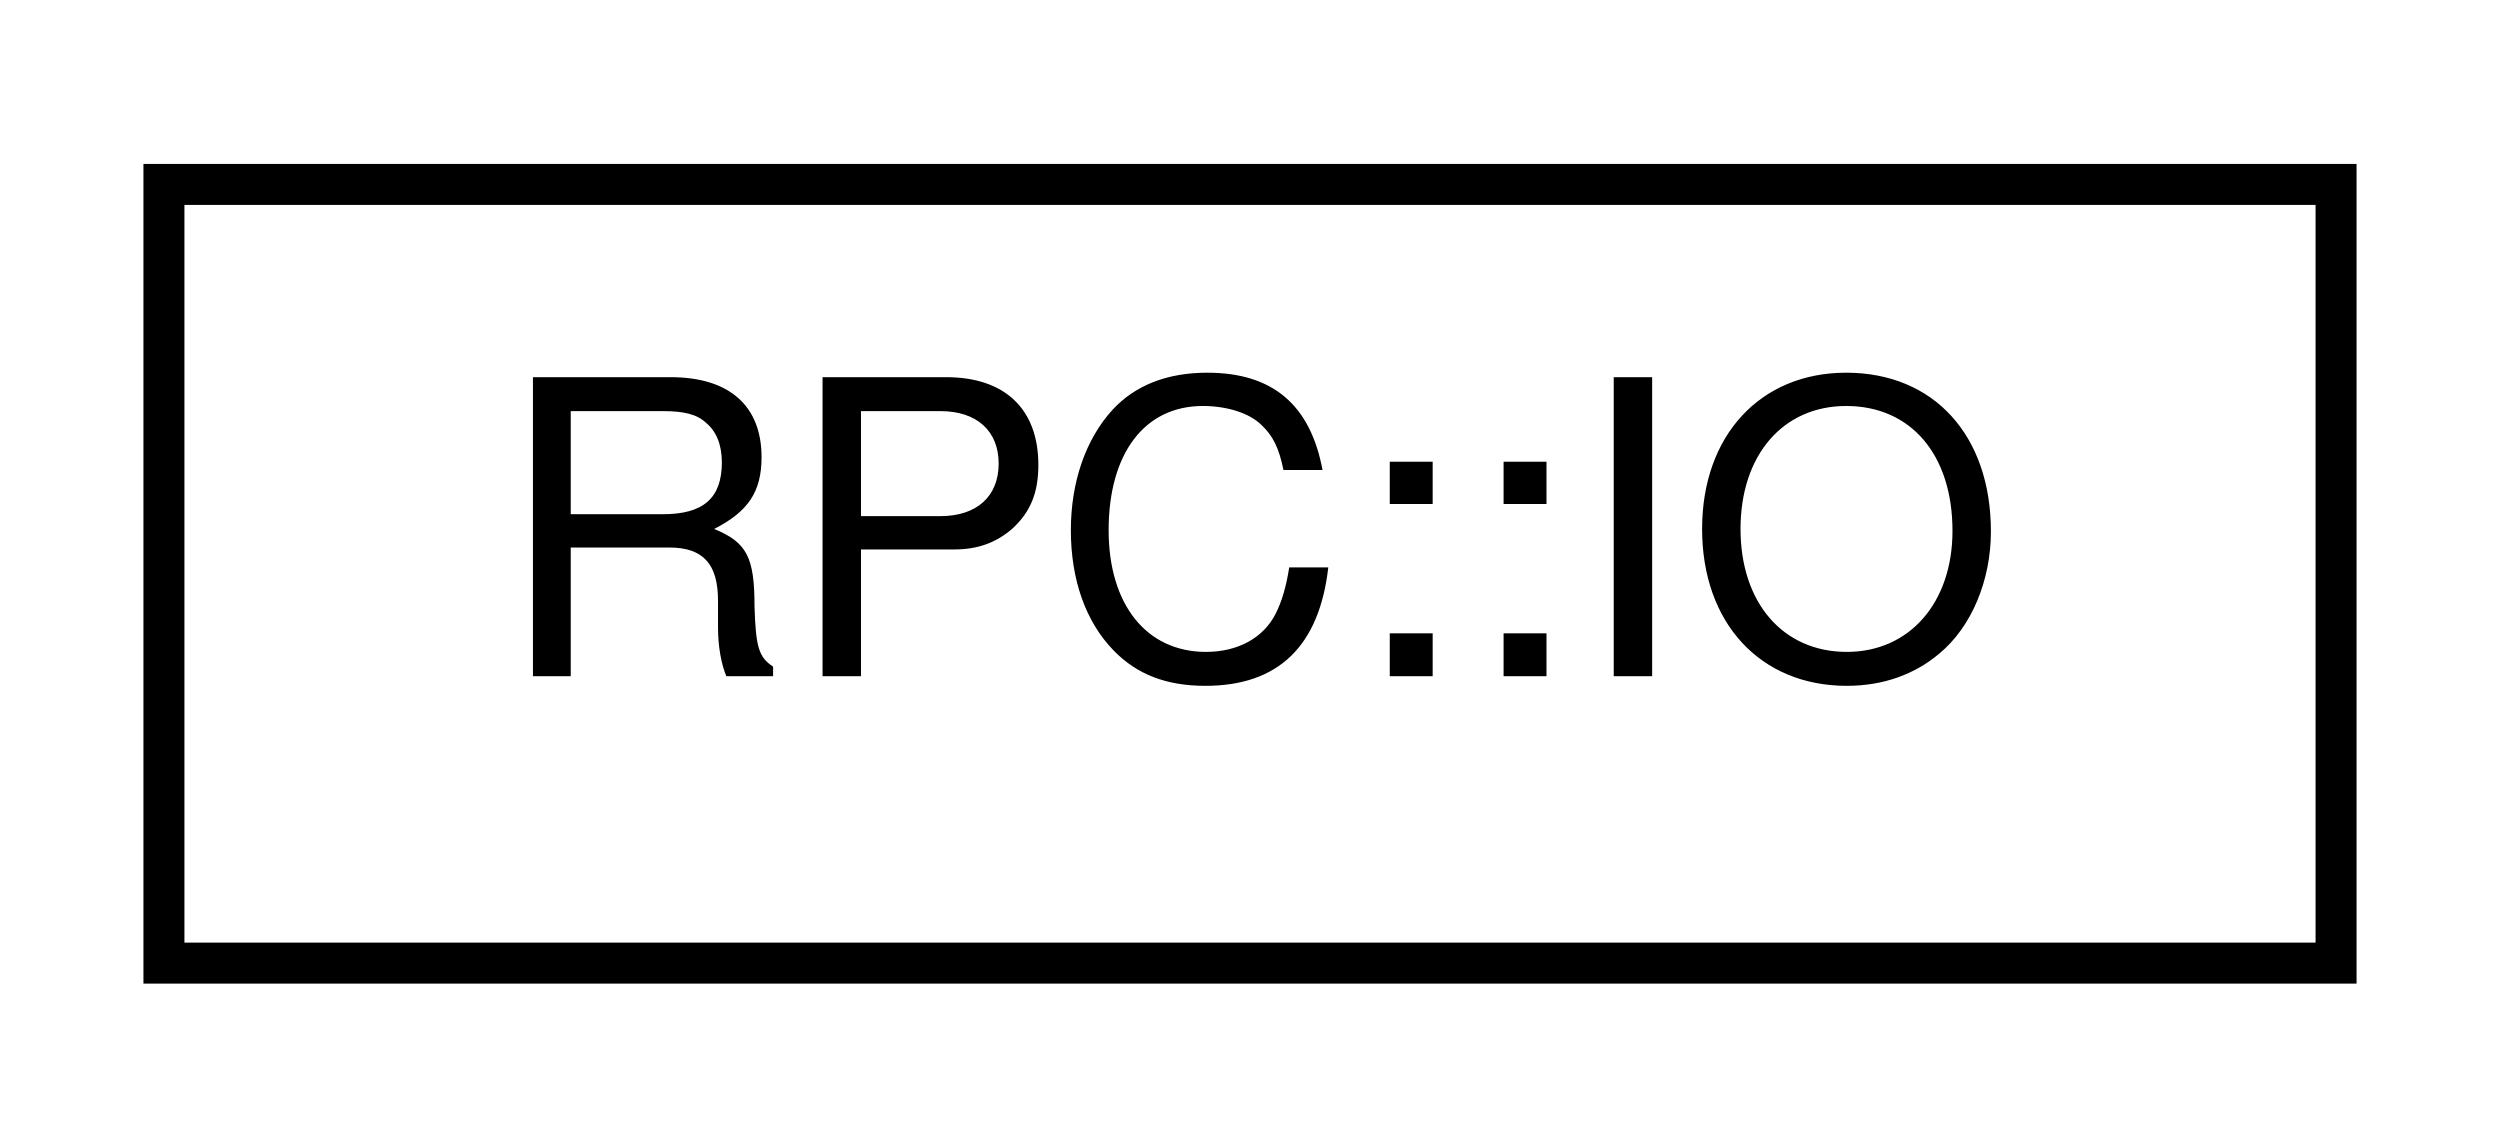
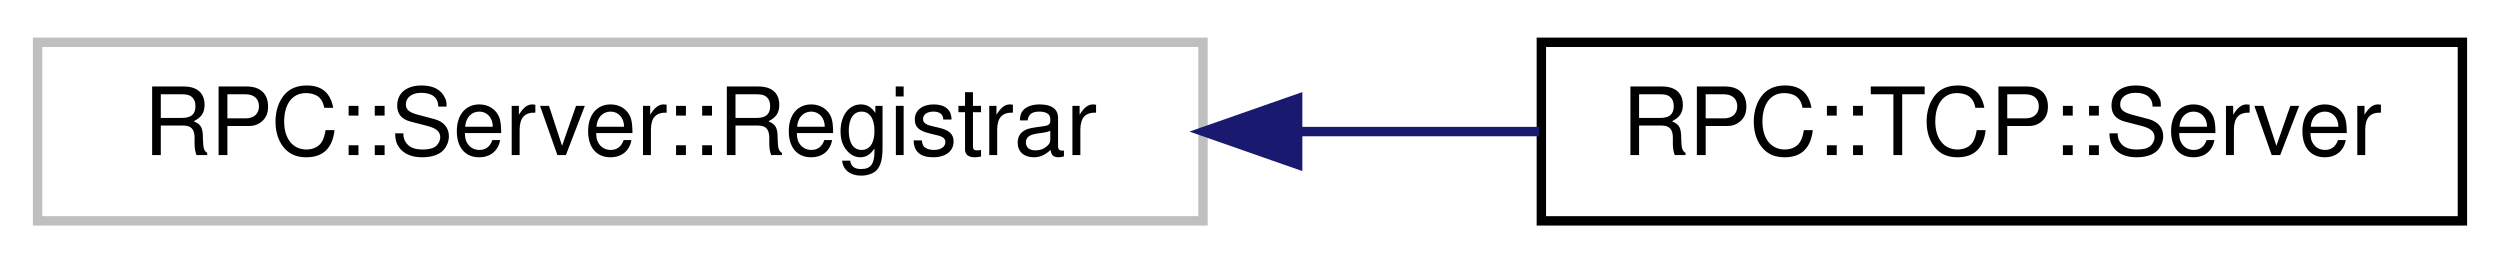
- <svg xmlns="http://www.w3.org/2000/svg" xmlns:xlink="http://www.w3.org/1999/xlink" width="61pt" height="28pt" viewBox="0.00 0.00 61.00 28.00">
+ <svg xmlns="http://www.w3.org/2000/svg" xmlns:xlink="http://www.w3.org/1999/xlink" width="266pt" height="28pt" viewBox="0.00 0.00 266.00 28.00">
  <g id="graph0" class="graph" transform="scale(1 1) rotate(0) translate(4 24)">
    <g id="node1" class="node">
      <g id="a_node1">
-         <a xlink:href="structRPC_1_1IO.html" target="_top" xlink:title=" ">
-           <polygon fill="none" stroke="black" points="0,-0.5 0,-19.5 53,-19.5 53,-0.5 0,-0.5" />
-           <text text-anchor="middle" x="26.5" y="-7.5" font-family="Helvetica,sans-Serif" font-size="10.00">RPC::IO</text>
+         <a xlink:title=" ">
+           <polygon fill="none" stroke="#bfbfbf" points="0,-0.5 0,-19.5 124,-19.5 124,-0.5 0,-0.5" />
+           <text text-anchor="middle" x="62" y="-7.5" font-family="Helvetica,sans-Serif" font-size="10.00">RPC::Server::Registrar</text>
        </a>
      </g>
    </g>
+     <g id="node2" class="node">
+       <g id="a_node2">
+         <a xlink:href="classRPC_1_1TCP_1_1Server.html" target="_top" xlink:title=" ">
+           <polygon fill="none" stroke="black" points="160,-0.5 160,-19.5 258,-19.5 258,-0.5 160,-0.5" />
+           <text text-anchor="middle" x="209" y="-7.5" font-family="Helvetica,sans-Serif" font-size="10.00">RPC::TCP::Server</text>
+         </a>
+       </g>
+     </g>
+     <g id="edge1" class="edge">
+       <path fill="none" stroke="midnightblue" d="M134.2,-10C142.86,-10 151.55,-10 159.77,-10" />
+       <polygon fill="midnightblue" stroke="midnightblue" points="134.07,-6.5 124.07,-10 134.07,-13.5 134.07,-6.5" />
+     </g>
  </g>
</svg>
